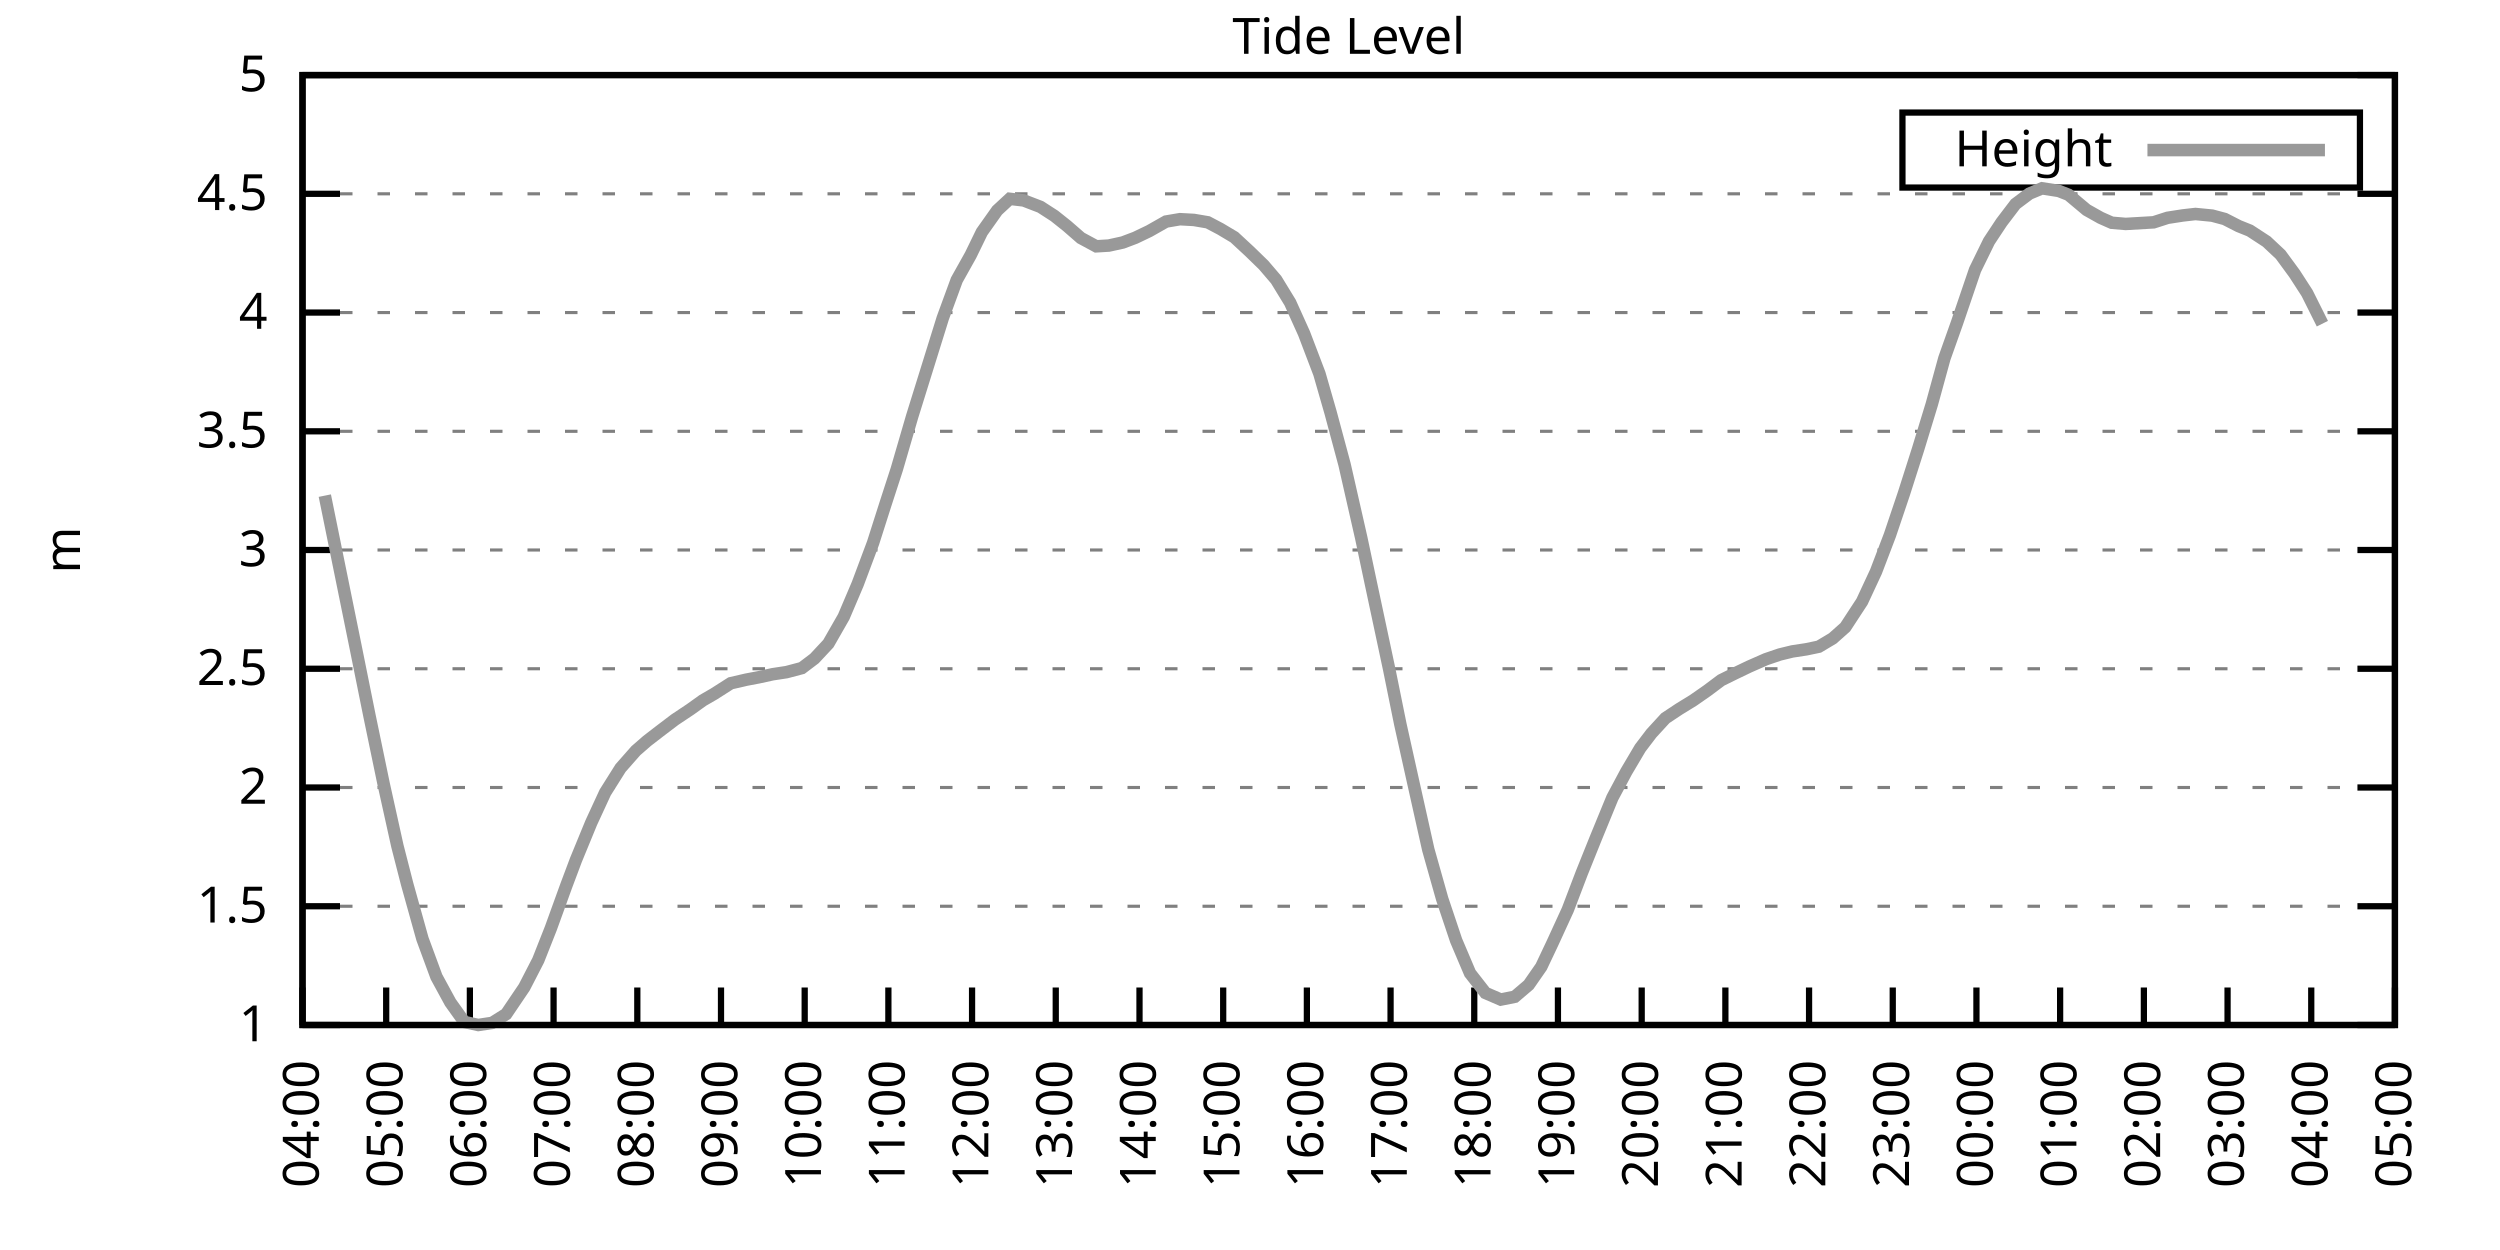
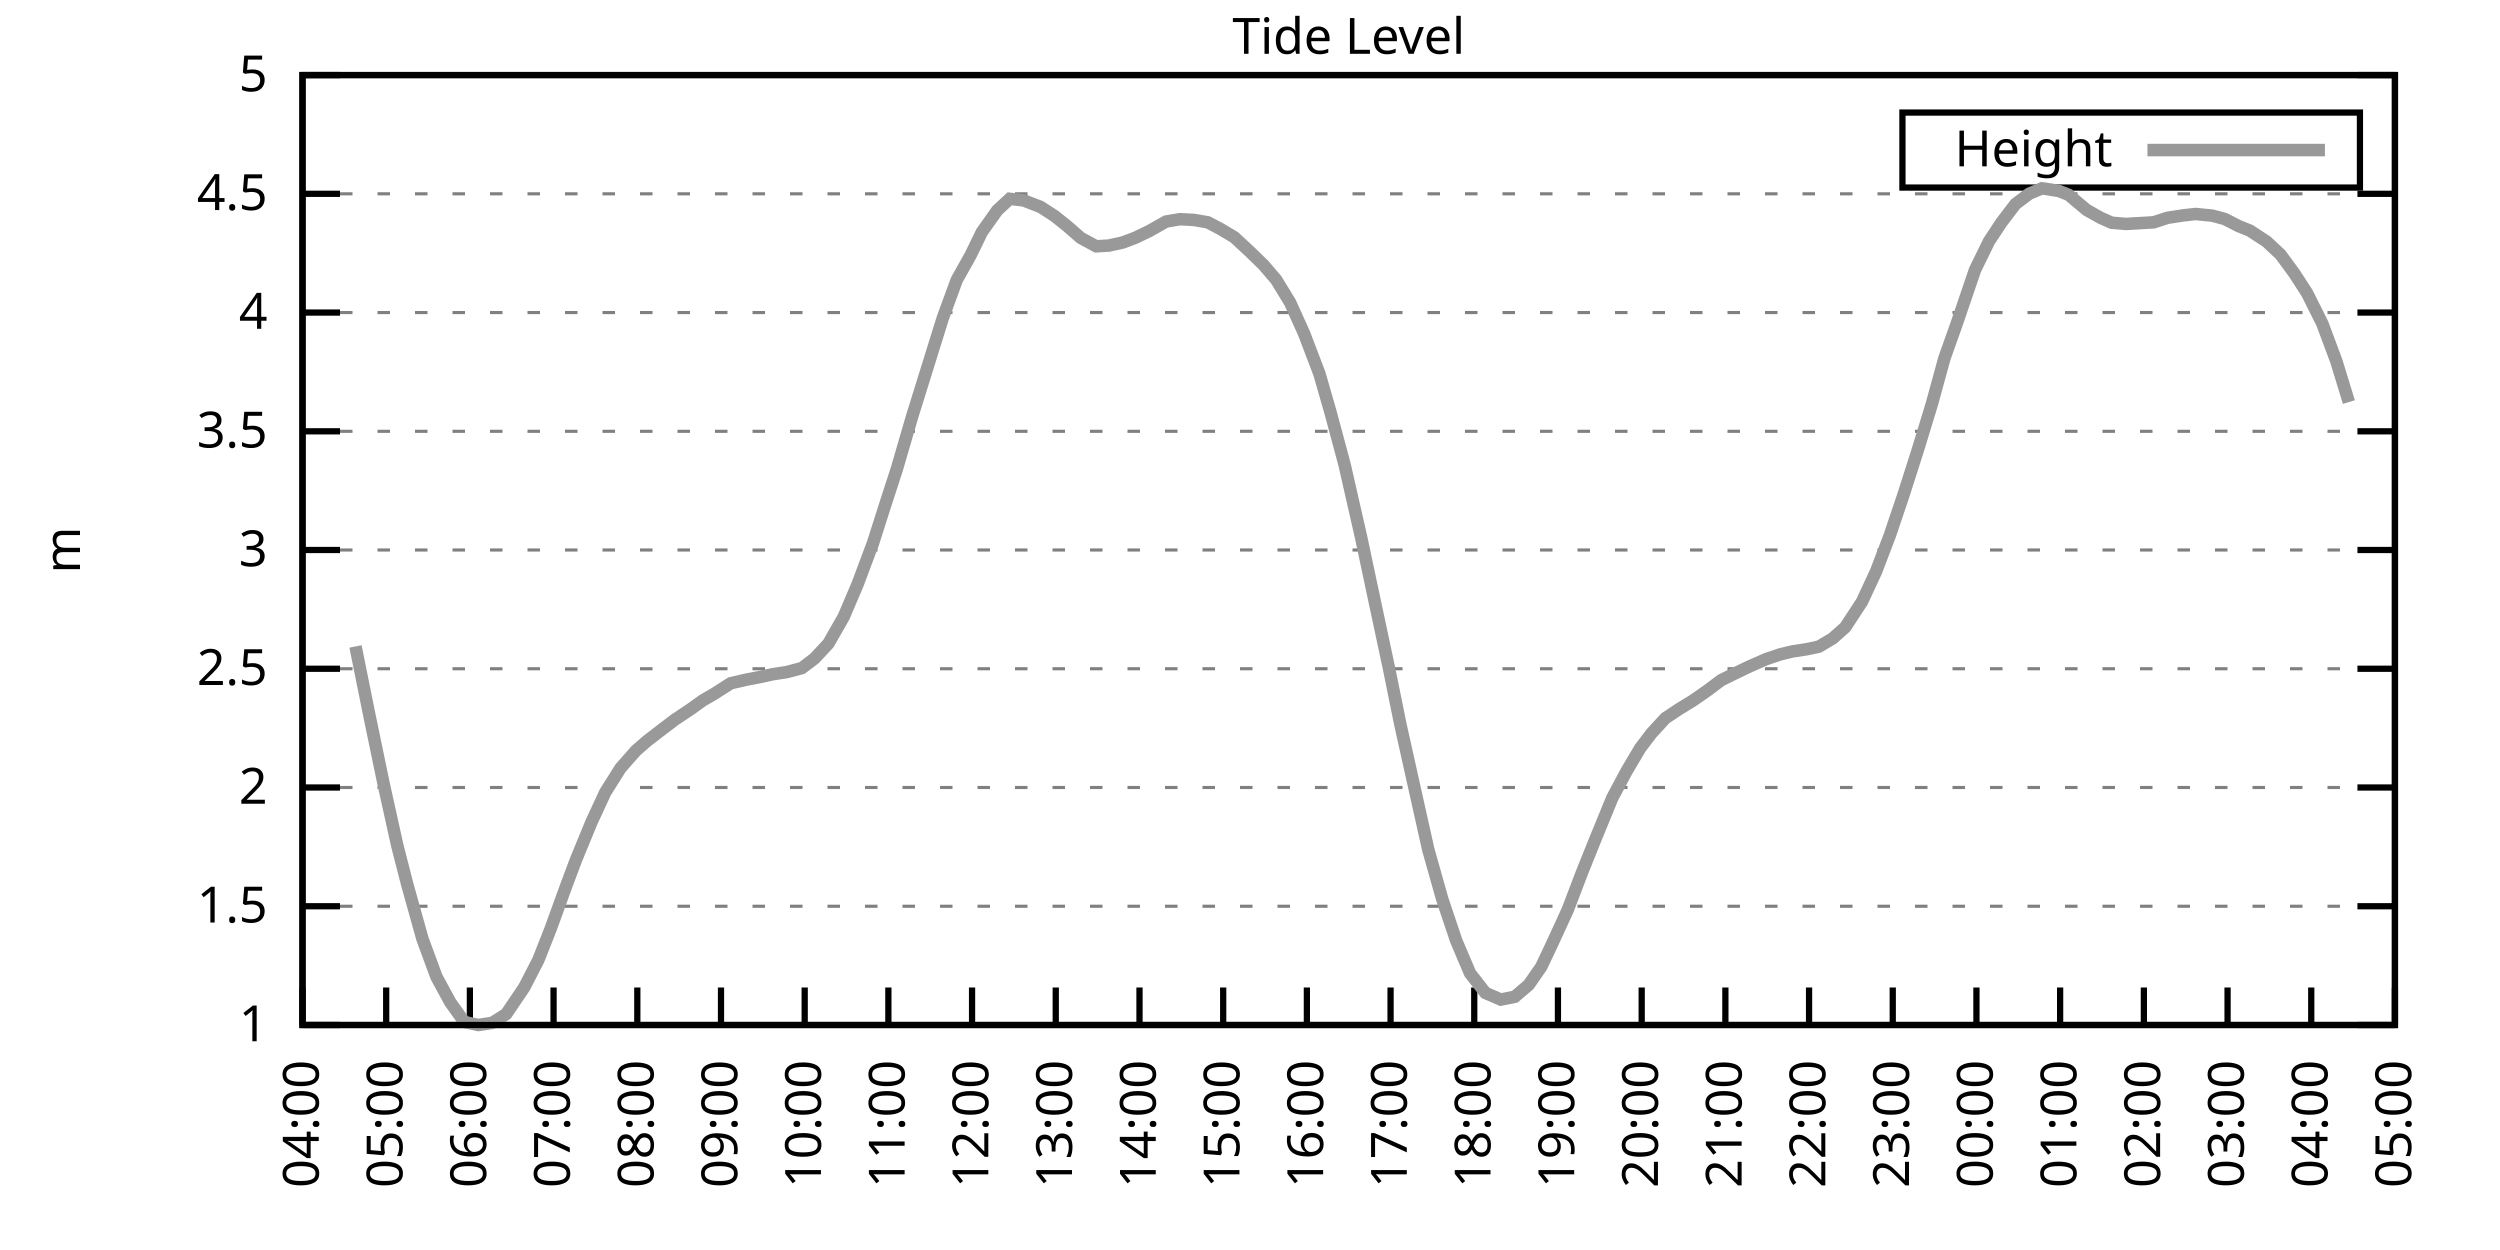
<svg xmlns="http://www.w3.org/2000/svg" xmlns:xlink="http://www.w3.org/1999/xlink" width="400" height="200" viewBox="0 0 400 200">
  <g id="gnuplot_canvas">
    <rect x="0" y="0" width="400" height="200" fill="none" />
    <defs>
      <circle id="gpDot" r="0.5" stroke-width="0.5" stroke="currentColor" />
      <path id="gpPt0" stroke-width="0.333" stroke="currentColor" d="M-1,0 h2 M0,-1 v2" />
      <path id="gpPt1" stroke-width="0.333" stroke="currentColor" d="M-1,-1 L1,1 M1,-1 L-1,1" />
      <path id="gpPt2" stroke-width="0.333" stroke="currentColor" d="M-1,0 L1,0 M0,-1 L0,1 M-1,-1 L1,1 M-1,1 L1,-1" />
      <rect id="gpPt3" stroke-width="0.333" stroke="currentColor" x="-1" y="-1" width="2" height="2" />
      <rect id="gpPt4" stroke-width="0.333" stroke="currentColor" fill="currentColor" x="-1" y="-1" width="2" height="2" />
      <circle id="gpPt5" stroke-width="0.333" stroke="currentColor" cx="0" cy="0" r="1" />
      <use xlink:href="#gpPt5" id="gpPt6" fill="currentColor" stroke="none" />
      <path id="gpPt7" stroke-width="0.333" stroke="currentColor" d="M0,-1.33 L-1.33,0.67 L1.33,0.67 z" />
      <use xlink:href="#gpPt7" id="gpPt8" fill="currentColor" stroke="none" />
      <use xlink:href="#gpPt7" id="gpPt9" stroke="currentColor" transform="rotate(180)" />
      <use xlink:href="#gpPt9" id="gpPt10" fill="currentColor" stroke="none" />
      <use xlink:href="#gpPt3" id="gpPt11" stroke="currentColor" transform="rotate(45)" />
      <use xlink:href="#gpPt11" id="gpPt12" fill="currentColor" stroke="none" />
      <path id="gpPt13" stroke-width="0.333" stroke="currentColor" d="M0,1.330 L1.265,0.411 L0.782,-1.067 L-0.782,-1.076 L-1.265,0.411 z" />
      <use xlink:href="#gpPt13" id="gpPt14" fill="currentColor" stroke="none" />
      <filter id="textbox" filterUnits="objectBoundingBox" x="0" y="0" height="1" width="1">
        <feFlood flood-color="white" flood-opacity="1" result="bgnd" />
        <feComposite in="SourceGraphic" in2="bgnd" operator="atop" />
      </filter>
      <filter id="greybox" filterUnits="objectBoundingBox" x="0" y="0" height="1" width="1">
        <feFlood flood-color="lightgrey" flood-opacity="1" result="grey" />
        <feComposite in="SourceGraphic" in2="grey" operator="atop" />
      </filter>
    </defs>
    <g fill="none" color="white" stroke="currentColor" stroke-width="1.00" stroke-linecap="butt" stroke-linejoin="miter">
</g>
    <g fill="none" color="black" stroke="currentColor" stroke-width="1.00" stroke-linecap="butt" stroke-linejoin="miter">
      <g stroke="none" shape-rendering="crispEdges">
        <polygon fill="rgb(255, 255, 255)" points="48.40,164.00 383.18,164.00 383.18,12.02 48.40,12.02 " />
      </g>
    </g>
    <g fill="none" color="black" stroke="currentColor" stroke-width="1.00" stroke-linecap="butt" stroke-linejoin="miter">
</g>
    <g fill="none" color="black" stroke="black" stroke-width="0.50" stroke-linecap="butt" stroke-linejoin="miter">
</g>
    <g fill="none" color="gray" stroke="currentColor" stroke-width="0.50" stroke-linecap="butt" stroke-linejoin="miter">
      <path stroke="gray" stroke-dasharray="2,4" class="gridline" d="M48.40,164.00 L383.19,164.00  " />
    </g>
    <g fill="none" color="gray" stroke="gray" stroke-width="1.00" stroke-linecap="butt" stroke-linejoin="miter">
</g>
    <g fill="none" color="black" stroke="currentColor" stroke-width="1.00" stroke-linecap="butt" stroke-linejoin="miter">
      <path stroke="black" d="M48.40,164.00 L54.40,164.00 M383.19,164.00 L377.19,164.00  " />
      <g transform="translate(42.80,166.60)" stroke="none" fill="black" font-family="Sans" font-size="8.00" text-anchor="end">
        <text>
          <tspan font-family="Sans"> 1</tspan>
        </text>
      </g>
    </g>
    <g fill="none" color="black" stroke="currentColor" stroke-width="1.00" stroke-linecap="butt" stroke-linejoin="miter">
</g>
    <g fill="none" color="black" stroke="black" stroke-width="0.50" stroke-linecap="butt" stroke-linejoin="miter">
</g>
    <g fill="none" color="gray" stroke="currentColor" stroke-width="0.50" stroke-linecap="butt" stroke-linejoin="miter">
      <path stroke="gray" stroke-dasharray="2,4" class="gridline" d="M48.40,145.00 L383.19,145.00  " />
    </g>
    <g fill="none" color="gray" stroke="gray" stroke-width="1.00" stroke-linecap="butt" stroke-linejoin="miter">
</g>
    <g fill="none" color="black" stroke="currentColor" stroke-width="1.00" stroke-linecap="butt" stroke-linejoin="miter">
      <path stroke="black" d="M48.40,145.00 L54.40,145.00 M383.19,145.00 L377.19,145.00  " />
      <g transform="translate(42.80,147.60)" stroke="none" fill="black" font-family="Sans" font-size="8.00" text-anchor="end">
        <text>
          <tspan font-family="Sans"> 1.5</tspan>
        </text>
      </g>
    </g>
    <g fill="none" color="black" stroke="currentColor" stroke-width="1.00" stroke-linecap="butt" stroke-linejoin="miter">
</g>
    <g fill="none" color="black" stroke="black" stroke-width="0.50" stroke-linecap="butt" stroke-linejoin="miter">
</g>
    <g fill="none" color="gray" stroke="currentColor" stroke-width="0.50" stroke-linecap="butt" stroke-linejoin="miter">
      <path stroke="gray" stroke-dasharray="2,4" class="gridline" d="M48.40,126.00 L383.19,126.00  " />
    </g>
    <g fill="none" color="gray" stroke="gray" stroke-width="1.00" stroke-linecap="butt" stroke-linejoin="miter">
</g>
    <g fill="none" color="black" stroke="currentColor" stroke-width="1.00" stroke-linecap="butt" stroke-linejoin="miter">
      <path stroke="black" d="M48.40,126.00 L54.40,126.00 M383.19,126.00 L377.19,126.00  " />
      <g transform="translate(42.80,128.60)" stroke="none" fill="black" font-family="Sans" font-size="8.00" text-anchor="end">
        <text>
          <tspan font-family="Sans"> 2</tspan>
        </text>
      </g>
    </g>
    <g fill="none" color="black" stroke="currentColor" stroke-width="1.00" stroke-linecap="butt" stroke-linejoin="miter">
</g>
    <g fill="none" color="black" stroke="black" stroke-width="0.50" stroke-linecap="butt" stroke-linejoin="miter">
</g>
    <g fill="none" color="gray" stroke="currentColor" stroke-width="0.50" stroke-linecap="butt" stroke-linejoin="miter">
      <path stroke="gray" stroke-dasharray="2,4" class="gridline" d="M48.40,107.00 L383.19,107.00  " />
    </g>
    <g fill="none" color="gray" stroke="gray" stroke-width="1.00" stroke-linecap="butt" stroke-linejoin="miter">
</g>
    <g fill="none" color="black" stroke="currentColor" stroke-width="1.00" stroke-linecap="butt" stroke-linejoin="miter">
      <path stroke="black" d="M48.40,107.00 L54.40,107.00 M383.19,107.00 L377.19,107.00  " />
      <g transform="translate(42.80,109.60)" stroke="none" fill="black" font-family="Sans" font-size="8.00" text-anchor="end">
        <text>
          <tspan font-family="Sans"> 2.5</tspan>
        </text>
      </g>
    </g>
    <g fill="none" color="black" stroke="currentColor" stroke-width="1.00" stroke-linecap="butt" stroke-linejoin="miter">
</g>
    <g fill="none" color="black" stroke="black" stroke-width="0.50" stroke-linecap="butt" stroke-linejoin="miter">
</g>
    <g fill="none" color="gray" stroke="currentColor" stroke-width="0.50" stroke-linecap="butt" stroke-linejoin="miter">
      <path stroke="gray" stroke-dasharray="2,4" class="gridline" d="M48.40,88.00 L383.19,88.00  " />
    </g>
    <g fill="none" color="gray" stroke="gray" stroke-width="1.00" stroke-linecap="butt" stroke-linejoin="miter">
</g>
    <g fill="none" color="black" stroke="currentColor" stroke-width="1.00" stroke-linecap="butt" stroke-linejoin="miter">
      <path stroke="black" d="M48.40,88.00 L54.40,88.00 M383.19,88.00 L377.19,88.00  " />
      <g transform="translate(42.80,90.60)" stroke="none" fill="black" font-family="Sans" font-size="8.00" text-anchor="end">
        <text>
          <tspan font-family="Sans"> 3</tspan>
        </text>
      </g>
    </g>
    <g fill="none" color="black" stroke="currentColor" stroke-width="1.00" stroke-linecap="butt" stroke-linejoin="miter">
</g>
    <g fill="none" color="black" stroke="black" stroke-width="0.50" stroke-linecap="butt" stroke-linejoin="miter">
</g>
    <g fill="none" color="gray" stroke="currentColor" stroke-width="0.50" stroke-linecap="butt" stroke-linejoin="miter">
      <path stroke="gray" stroke-dasharray="2,4" class="gridline" d="M48.40,69.01 L383.19,69.01  " />
    </g>
    <g fill="none" color="gray" stroke="gray" stroke-width="1.00" stroke-linecap="butt" stroke-linejoin="miter">
</g>
    <g fill="none" color="black" stroke="currentColor" stroke-width="1.00" stroke-linecap="butt" stroke-linejoin="miter">
      <path stroke="black" d="M48.40,69.01 L54.40,69.01 M383.19,69.01 L377.19,69.01  " />
      <g transform="translate(42.80,71.61)" stroke="none" fill="black" font-family="Sans" font-size="8.00" text-anchor="end">
        <text>
          <tspan font-family="Sans"> 3.5</tspan>
        </text>
      </g>
    </g>
    <g fill="none" color="black" stroke="currentColor" stroke-width="1.00" stroke-linecap="butt" stroke-linejoin="miter">
</g>
    <g fill="none" color="black" stroke="black" stroke-width="0.50" stroke-linecap="butt" stroke-linejoin="miter">
</g>
    <g fill="none" color="gray" stroke="currentColor" stroke-width="0.50" stroke-linecap="butt" stroke-linejoin="miter">
      <path stroke="gray" stroke-dasharray="2,4" class="gridline" d="M48.40,50.01 L383.19,50.01  " />
    </g>
    <g fill="none" color="gray" stroke="gray" stroke-width="1.00" stroke-linecap="butt" stroke-linejoin="miter">
</g>
    <g fill="none" color="black" stroke="currentColor" stroke-width="1.00" stroke-linecap="butt" stroke-linejoin="miter">
      <path stroke="black" d="M48.40,50.01 L54.40,50.01 M383.19,50.01 L377.19,50.01  " />
      <g transform="translate(42.80,52.61)" stroke="none" fill="black" font-family="Sans" font-size="8.00" text-anchor="end">
        <text>
          <tspan font-family="Sans"> 4</tspan>
        </text>
      </g>
    </g>
    <g fill="none" color="black" stroke="currentColor" stroke-width="1.00" stroke-linecap="butt" stroke-linejoin="miter">
</g>
    <g fill="none" color="black" stroke="black" stroke-width="0.50" stroke-linecap="butt" stroke-linejoin="miter">
</g>
    <g fill="none" color="gray" stroke="currentColor" stroke-width="0.50" stroke-linecap="butt" stroke-linejoin="miter">
      <path stroke="gray" stroke-dasharray="2,4" class="gridline" d="M48.40,31.01 L383.19,31.01  " />
    </g>
    <g fill="none" color="gray" stroke="gray" stroke-width="1.00" stroke-linecap="butt" stroke-linejoin="miter">
</g>
    <g fill="none" color="black" stroke="currentColor" stroke-width="1.00" stroke-linecap="butt" stroke-linejoin="miter">
      <path stroke="black" d="M48.40,31.01 L54.40,31.01 M383.19,31.01 L377.19,31.01  " />
      <g transform="translate(42.80,33.61)" stroke="none" fill="black" font-family="Sans" font-size="8.00" text-anchor="end">
        <text>
          <tspan font-family="Sans"> 4.5</tspan>
        </text>
      </g>
    </g>
    <g fill="none" color="black" stroke="currentColor" stroke-width="1.00" stroke-linecap="butt" stroke-linejoin="miter">
</g>
    <g fill="none" color="black" stroke="black" stroke-width="0.50" stroke-linecap="butt" stroke-linejoin="miter">
</g>
    <g fill="none" color="gray" stroke="currentColor" stroke-width="0.50" stroke-linecap="butt" stroke-linejoin="miter">
      <path stroke="gray" stroke-dasharray="2,4" class="gridline" d="M48.40,12.01 L383.19,12.01  " />
    </g>
    <g fill="none" color="gray" stroke="gray" stroke-width="1.00" stroke-linecap="butt" stroke-linejoin="miter">
</g>
    <g fill="none" color="black" stroke="currentColor" stroke-width="1.00" stroke-linecap="butt" stroke-linejoin="miter">
      <path stroke="black" d="M48.40,12.01 L54.40,12.01 M383.19,12.01 L377.19,12.01  " />
      <g transform="translate(42.80,14.61)" stroke="none" fill="black" font-family="Sans" font-size="8.00" text-anchor="end">
        <text>
          <tspan font-family="Sans"> 5</tspan>
        </text>
      </g>
    </g>
    <g fill="none" color="black" stroke="currentColor" stroke-width="1.00" stroke-linecap="butt" stroke-linejoin="miter">
      <path stroke="black" d="M48.40,164.00 L48.40,158.00  " />
      <g transform="translate(51.00,169.60) rotate(270.00)" stroke="none" fill="black" font-family="Sans" font-size="8.00" text-anchor="end">
        <text>
          <tspan font-family="Sans">04:00</tspan>
        </text>
      </g>
    </g>
    <g fill="none" color="black" stroke="currentColor" stroke-width="1.00" stroke-linecap="butt" stroke-linejoin="miter">
      <path stroke="black" d="M61.79,164.00 L61.79,158.00  " />
      <g transform="translate(64.39,169.60) rotate(270.00)" stroke="none" fill="black" font-family="Sans" font-size="8.00" text-anchor="end">
        <text>
          <tspan font-family="Sans">05:00</tspan>
        </text>
      </g>
    </g>
    <g fill="none" color="black" stroke="currentColor" stroke-width="1.00" stroke-linecap="butt" stroke-linejoin="miter">
      <path stroke="black" d="M75.18,164.00 L75.18,158.00  " />
      <g transform="translate(77.78,169.60) rotate(270.00)" stroke="none" fill="black" font-family="Sans" font-size="8.00" text-anchor="end">
        <text>
          <tspan font-family="Sans">06:00</tspan>
        </text>
      </g>
    </g>
    <g fill="none" color="black" stroke="currentColor" stroke-width="1.00" stroke-linecap="butt" stroke-linejoin="miter">
      <path stroke="black" d="M88.57,164.00 L88.57,158.00  " />
      <g transform="translate(91.17,169.60) rotate(270.00)" stroke="none" fill="black" font-family="Sans" font-size="8.00" text-anchor="end">
        <text>
          <tspan font-family="Sans">07:00</tspan>
        </text>
      </g>
    </g>
    <g fill="none" color="black" stroke="currentColor" stroke-width="1.00" stroke-linecap="butt" stroke-linejoin="miter">
      <path stroke="black" d="M101.97,164.00 L101.97,158.00  " />
      <g transform="translate(104.57,169.60) rotate(270.00)" stroke="none" fill="black" font-family="Sans" font-size="8.00" text-anchor="end">
        <text>
          <tspan font-family="Sans">08:00</tspan>
        </text>
      </g>
    </g>
    <g fill="none" color="black" stroke="currentColor" stroke-width="1.00" stroke-linecap="butt" stroke-linejoin="miter">
      <path stroke="black" d="M115.36,164.00 L115.36,158.00  " />
      <g transform="translate(117.96,169.60) rotate(270.00)" stroke="none" fill="black" font-family="Sans" font-size="8.00" text-anchor="end">
        <text>
          <tspan font-family="Sans">09:00</tspan>
        </text>
      </g>
    </g>
    <g fill="none" color="black" stroke="currentColor" stroke-width="1.00" stroke-linecap="butt" stroke-linejoin="miter">
      <path stroke="black" d="M128.75,164.00 L128.75,158.00  " />
      <g transform="translate(131.35,169.60) rotate(270.00)" stroke="none" fill="black" font-family="Sans" font-size="8.00" text-anchor="end">
        <text>
          <tspan font-family="Sans">10:00</tspan>
        </text>
      </g>
    </g>
    <g fill="none" color="black" stroke="currentColor" stroke-width="1.00" stroke-linecap="butt" stroke-linejoin="miter">
      <path stroke="black" d="M142.14,164.00 L142.14,158.00  " />
      <g transform="translate(144.74,169.60) rotate(270.00)" stroke="none" fill="black" font-family="Sans" font-size="8.00" text-anchor="end">
        <text>
          <tspan font-family="Sans">11:00</tspan>
        </text>
      </g>
    </g>
    <g fill="none" color="black" stroke="currentColor" stroke-width="1.00" stroke-linecap="butt" stroke-linejoin="miter">
      <path stroke="black" d="M155.53,164.00 L155.53,158.00  " />
      <g transform="translate(158.13,169.60) rotate(270.00)" stroke="none" fill="black" font-family="Sans" font-size="8.00" text-anchor="end">
        <text>
          <tspan font-family="Sans">12:00</tspan>
        </text>
      </g>
    </g>
    <g fill="none" color="black" stroke="currentColor" stroke-width="1.00" stroke-linecap="butt" stroke-linejoin="miter">
      <path stroke="black" d="M168.92,164.00 L168.92,158.00  " />
      <g transform="translate(171.52,169.60) rotate(270.00)" stroke="none" fill="black" font-family="Sans" font-size="8.00" text-anchor="end">
        <text>
          <tspan font-family="Sans">13:00</tspan>
        </text>
      </g>
    </g>
    <g fill="none" color="black" stroke="currentColor" stroke-width="1.00" stroke-linecap="butt" stroke-linejoin="miter">
      <path stroke="black" d="M182.32,164.00 L182.32,158.00  " />
      <g transform="translate(184.92,169.60) rotate(270.00)" stroke="none" fill="black" font-family="Sans" font-size="8.00" text-anchor="end">
        <text>
          <tspan font-family="Sans">14:00</tspan>
        </text>
      </g>
    </g>
    <g fill="none" color="black" stroke="currentColor" stroke-width="1.00" stroke-linecap="butt" stroke-linejoin="miter">
      <path stroke="black" d="M195.71,164.00 L195.71,158.00  " />
      <g transform="translate(198.31,169.60) rotate(270.00)" stroke="none" fill="black" font-family="Sans" font-size="8.00" text-anchor="end">
        <text>
          <tspan font-family="Sans">15:00</tspan>
        </text>
      </g>
    </g>
    <g fill="none" color="black" stroke="currentColor" stroke-width="1.00" stroke-linecap="butt" stroke-linejoin="miter">
      <path stroke="black" d="M209.10,164.00 L209.10,158.00  " />
      <g transform="translate(211.70,169.60) rotate(270.00)" stroke="none" fill="black" font-family="Sans" font-size="8.00" text-anchor="end">
        <text>
          <tspan font-family="Sans">16:00</tspan>
        </text>
      </g>
    </g>
    <g fill="none" color="black" stroke="currentColor" stroke-width="1.00" stroke-linecap="butt" stroke-linejoin="miter">
      <path stroke="black" d="M222.49,164.00 L222.49,158.00  " />
      <g transform="translate(225.09,169.60) rotate(270.00)" stroke="none" fill="black" font-family="Sans" font-size="8.00" text-anchor="end">
        <text>
          <tspan font-family="Sans">17:00</tspan>
        </text>
      </g>
    </g>
    <g fill="none" color="black" stroke="currentColor" stroke-width="1.00" stroke-linecap="butt" stroke-linejoin="miter">
      <path stroke="black" d="M235.88,164.00 L235.88,158.00  " />
      <g transform="translate(238.48,169.60) rotate(270.00)" stroke="none" fill="black" font-family="Sans" font-size="8.00" text-anchor="end">
        <text>
          <tspan font-family="Sans">18:00</tspan>
        </text>
      </g>
    </g>
    <g fill="none" color="black" stroke="currentColor" stroke-width="1.00" stroke-linecap="butt" stroke-linejoin="miter">
      <path stroke="black" d="M249.27,164.00 L249.27,158.00  " />
      <g transform="translate(251.87,169.60) rotate(270.00)" stroke="none" fill="black" font-family="Sans" font-size="8.00" text-anchor="end">
        <text>
          <tspan font-family="Sans">19:00</tspan>
        </text>
      </g>
    </g>
    <g fill="none" color="black" stroke="currentColor" stroke-width="1.00" stroke-linecap="butt" stroke-linejoin="miter">
      <path stroke="black" d="M262.67,164.00 L262.67,158.00  " />
      <g transform="translate(265.27,169.60) rotate(270.00)" stroke="none" fill="black" font-family="Sans" font-size="8.00" text-anchor="end">
        <text>
          <tspan font-family="Sans">20:00</tspan>
        </text>
      </g>
    </g>
    <g fill="none" color="black" stroke="currentColor" stroke-width="1.00" stroke-linecap="butt" stroke-linejoin="miter">
      <path stroke="black" d="M276.06,164.00 L276.06,158.00  " />
      <g transform="translate(278.66,169.60) rotate(270.00)" stroke="none" fill="black" font-family="Sans" font-size="8.00" text-anchor="end">
        <text>
          <tspan font-family="Sans">21:00</tspan>
        </text>
      </g>
    </g>
    <g fill="none" color="black" stroke="currentColor" stroke-width="1.00" stroke-linecap="butt" stroke-linejoin="miter">
      <path stroke="black" d="M289.45,164.00 L289.45,158.00  " />
      <g transform="translate(292.05,169.60) rotate(270.00)" stroke="none" fill="black" font-family="Sans" font-size="8.00" text-anchor="end">
        <text>
          <tspan font-family="Sans">22:00</tspan>
        </text>
      </g>
    </g>
    <g fill="none" color="black" stroke="currentColor" stroke-width="1.00" stroke-linecap="butt" stroke-linejoin="miter">
      <path stroke="black" d="M302.84,164.00 L302.84,158.00  " />
      <g transform="translate(305.44,169.60) rotate(270.00)" stroke="none" fill="black" font-family="Sans" font-size="8.00" text-anchor="end">
        <text>
          <tspan font-family="Sans">23:00</tspan>
        </text>
      </g>
    </g>
    <g fill="none" color="black" stroke="currentColor" stroke-width="1.00" stroke-linecap="butt" stroke-linejoin="miter">
      <path stroke="black" d="M316.23,164.00 L316.23,158.00  " />
      <g transform="translate(318.83,169.60) rotate(270.00)" stroke="none" fill="black" font-family="Sans" font-size="8.00" text-anchor="end">
        <text>
          <tspan font-family="Sans">00:00</tspan>
        </text>
      </g>
    </g>
    <g fill="none" color="black" stroke="currentColor" stroke-width="1.00" stroke-linecap="butt" stroke-linejoin="miter">
      <path stroke="black" d="M329.62,164.00 L329.62,158.00  " />
      <g transform="translate(332.22,169.60) rotate(270.00)" stroke="none" fill="black" font-family="Sans" font-size="8.00" text-anchor="end">
        <text>
          <tspan font-family="Sans">01:00</tspan>
        </text>
      </g>
    </g>
    <g fill="none" color="black" stroke="currentColor" stroke-width="1.00" stroke-linecap="butt" stroke-linejoin="miter">
      <path stroke="black" d="M343.02,164.00 L343.02,158.00  " />
      <g transform="translate(345.62,169.60) rotate(270.00)" stroke="none" fill="black" font-family="Sans" font-size="8.00" text-anchor="end">
        <text>
          <tspan font-family="Sans">02:00</tspan>
        </text>
      </g>
    </g>
    <g fill="none" color="black" stroke="currentColor" stroke-width="1.00" stroke-linecap="butt" stroke-linejoin="miter">
      <path stroke="black" d="M356.41,164.00 L356.41,158.00  " />
      <g transform="translate(359.01,169.60) rotate(270.00)" stroke="none" fill="black" font-family="Sans" font-size="8.00" text-anchor="end">
        <text>
          <tspan font-family="Sans">03:00</tspan>
        </text>
      </g>
    </g>
    <g fill="none" color="black" stroke="currentColor" stroke-width="1.00" stroke-linecap="butt" stroke-linejoin="miter">
      <path stroke="black" d="M369.80,164.00 L369.80,158.00  " />
      <g transform="translate(372.40,169.60) rotate(270.00)" stroke="none" fill="black" font-family="Sans" font-size="8.00" text-anchor="end">
        <text>
          <tspan font-family="Sans">04:00</tspan>
        </text>
      </g>
    </g>
    <g fill="none" color="black" stroke="currentColor" stroke-width="1.00" stroke-linecap="butt" stroke-linejoin="miter">
      <path stroke="black" d="M383.19,164.00 L383.19,158.00  " />
      <g transform="translate(385.79,169.60) rotate(270.00)" stroke="none" fill="black" font-family="Sans" font-size="8.00" text-anchor="end">
        <text>
          <tspan font-family="Sans">05:00</tspan>
        </text>
      </g>
    </g>
    <g fill="none" color="black" stroke="currentColor" stroke-width="1.00" stroke-linecap="butt" stroke-linejoin="miter">
</g>
    <g fill="none" color="black" stroke="currentColor" stroke-width="1.00" stroke-linecap="butt" stroke-linejoin="miter">
      <path stroke="black" d="M48.40,12.01 L48.40,164.00 L383.19,164.00 L383.19,12.01 L48.40,12.01 Z  " />
    </g>
    <g fill="none" color="black" stroke="currentColor" stroke-width="1.00" stroke-linecap="butt" stroke-linejoin="miter">
</g>
    <g fill="none" color="black" stroke="currentColor" stroke-width="1.00" stroke-linecap="butt" stroke-linejoin="miter">
      <path stroke="black" d="M304.39,30.01 L304.39,18.01 L377.59,18.01 L377.59,30.01 L304.39,30.01 Z  " />
    </g>
    <g id="Tide_level_plot_1">
      <g fill="none" color="white" stroke="black" stroke-width="2.00" stroke-linecap="butt" stroke-linejoin="miter">
</g>
      <g fill="none" color="black" stroke="currentColor" stroke-width="2.00" stroke-linecap="butt" stroke-linejoin="miter">
        <g transform="translate(337.99,26.61)" stroke="none" fill="black" font-family="Sans" font-size="8.00" text-anchor="end">
          <text>
            <tspan font-family="Sans">Height</tspan>
          </text>
        </g>
      </g>
      <g fill="none" color="black" stroke="currentColor" stroke-width="2.00" stroke-linecap="butt" stroke-linejoin="miter">
-         <path stroke="rgb(153, 153, 153)" d="M343.59,24.01 L371.99,24.01 M51.97,79.30 L54.87,93.55 L56.88,103.43 L59.11,114.49 L61.35,125.28 L63.58,135.35   L65.14,141.43 L67.59,150.21 L69.83,156.29 L72.06,160.39 L74.29,163.51 L76.52,164.00 L78.75,163.66 L80.99,162.25   L83.89,157.96 L86.12,153.63 L88.13,148.54 L90.58,141.77 L92.15,137.59 L94.60,131.63 L96.83,126.80 L99.29,122.89   L101.74,120.11 L103.53,118.55 L105.54,117.00 L107.99,115.14 L110.45,113.50 L112.46,112.06 L114.24,111.03 L116.92,109.32   L119.38,108.75 L121.38,108.37 L123.62,107.88 L125.85,107.54 L128.30,106.89 L130.31,105.37 L132.54,102.98 L135.00,98.68   L137.23,93.44 L139.69,86.87 L141.69,80.60 L143.48,75.09 L145.94,66.65 L148.39,58.78 L150.85,50.88 L153.08,44.80   L155.31,40.81 L157.10,37.13 L159.55,33.67 L161.56,31.81 L163.79,32.07 L166.47,33.10 L168.70,34.54 L170.71,36.14   L172.94,38.08 L175.40,39.41 L177.41,39.29 L179.64,38.80 L181.65,38.04 L183.88,36.97 L186.56,35.45 L188.79,35.07   L191.02,35.19 L193.25,35.57 L195.26,36.63 L197.49,37.96 L199.95,40.24 L202.18,42.41 L204.19,44.76 L206.42,48.41   L208.65,53.35 L211.11,59.81 L212.89,66.00 L215.13,74.33 L217.80,86.07 L219.37,93.48 L222.27,107.08 L224.05,115.86   L226.06,124.90 L228.52,135.92 L230.75,143.82 L232.98,150.47 L235.21,155.72 L237.67,158.87 L240.12,159.93 L242.36,159.48   L244.59,157.58 L246.60,154.69 L248.38,150.93 L250.84,145.57 L253.07,139.72 L255.30,134.17 L257.98,127.64 L260.21,123.46   L262.44,119.69 L264.23,117.34 L266.46,114.91 L268.69,113.43 L270.92,112.06 L273.16,110.50 L275.39,108.83 L277.62,107.73   L279.85,106.66 L282.53,105.48 L284.76,104.72 L286.77,104.23 L289.00,103.89 L291.01,103.47 L293.24,102.14 L295.25,100.35   L297.93,96.25 L300.16,91.46 L302.39,85.61 L304.63,78.96 L306.86,71.97 L309.09,64.67 L311.10,57.34 L313.11,51.68   L316.01,43.17 L318.24,38.61 L320.25,35.57 L322.48,32.64 L324.71,30.97 L326.72,30.13 L329.40,30.55 L330.96,31.16   L333.86,33.59 L336.10,34.85 L337.88,35.64 L340.11,35.83 L344.58,35.57 L346.81,34.85 L349.26,34.47 L351.27,34.24   L353.95,34.50 L355.96,35.04 L358.19,36.18 L359.98,36.90 L362.66,38.65 L364.89,40.74 L367.12,43.78 L369.13,46.89   L371.58,51.79  " />
+         <path stroke="rgb(153, 153, 153)" d="M343.59,24.01 L371.99,24.01 M56.88,103.43 L59.11,114.49 L61.35,125.28 L63.58,135.35 L65.14,141.43 L67.59,150.21   L69.83,156.29 L72.06,160.39 L74.29,163.51 L76.52,164.00 L78.75,163.66 L80.99,162.25 L83.89,157.96 L86.12,153.63   L88.13,148.54 L90.58,141.77 L92.15,137.59 L94.60,131.63 L96.83,126.80 L99.29,122.89 L101.74,120.11 L103.53,118.55   L105.54,117.00 L107.99,115.14 L110.45,113.50 L112.46,112.06 L114.24,111.03 L116.92,109.32 L119.38,108.75 L121.38,108.37   L123.62,107.88 L125.85,107.54 L128.30,106.89 L130.31,105.37 L132.54,102.98 L135.00,98.68 L137.23,93.44 L139.69,86.87   L141.69,80.60 L143.48,75.09 L145.94,66.65 L148.39,58.78 L150.85,50.88 L153.08,44.80 L155.31,40.81 L157.10,37.13   L159.55,33.67 L161.56,31.81 L163.79,32.07 L166.47,33.10 L168.70,34.54 L170.71,36.14 L172.94,38.08 L175.40,39.41   L177.41,39.29 L179.64,38.80 L181.65,38.04 L183.88,36.97 L186.56,35.45 L188.79,35.07 L191.02,35.19 L193.25,35.57   L195.26,36.63 L197.49,37.96 L199.95,40.24 L202.18,42.41 L204.19,44.76 L206.42,48.41 L208.65,53.35 L211.11,59.81   L212.89,66.00 L215.13,74.33 L217.80,86.07 L219.37,93.48 L222.27,107.08 L224.05,115.86 L226.06,124.90 L228.52,135.92   L230.75,143.82 L232.98,150.47 L235.21,155.72 L237.67,158.87 L240.12,159.93 L242.36,159.48 L244.59,157.58 L246.60,154.69   L248.38,150.93 L250.84,145.57 L253.07,139.72 L255.30,134.17 L257.98,127.64 L260.21,123.46 L262.44,119.69 L264.23,117.34   L266.46,114.91 L268.69,113.43 L270.92,112.06 L273.16,110.50 L275.39,108.83 L277.62,107.73 L279.85,106.66 L282.53,105.48   L284.76,104.72 L286.77,104.23 L289.00,103.89 L291.01,103.47 L293.24,102.14 L295.25,100.35 L297.93,96.25 L300.16,91.46   L302.39,85.61 L304.63,78.96 L306.86,71.97 L309.09,64.67 L311.10,57.34 L313.11,51.68 L316.01,43.17 L318.24,38.61   L320.25,35.57 L322.48,32.64 L324.71,30.97 L326.72,30.13 L329.40,30.55 L330.96,31.16 L333.86,33.59 L336.10,34.85   L337.88,35.64 L340.11,35.83 L344.58,35.57 L346.81,34.85 L349.26,34.47 L351.27,34.24 L353.95,34.50 L355.96,35.04   L358.19,36.18 L359.98,36.90 L362.66,38.65 L364.89,40.74 L367.12,43.78 L369.13,46.89 L371.58,51.79 L373.82,57.80   L375.82,64.33  " />
      </g>
    </g>
    <g fill="none" color="black" stroke="currentColor" stroke-width="2.00" stroke-linecap="butt" stroke-linejoin="miter">
</g>
    <g fill="none" color="black" stroke="black" stroke-width="1.00" stroke-linecap="butt" stroke-linejoin="miter">
</g>
    <g fill="none" color="black" stroke="currentColor" stroke-width="1.00" stroke-linecap="butt" stroke-linejoin="miter">
      <path stroke="black" d="M48.40,12.01 L48.40,164.00 L383.19,164.00 L383.19,12.01 L48.40,12.01 Z  " />
      <g transform="translate(12.80,88.01) rotate(270.00)" stroke="none" fill="black" font-family="Sans" font-size="8.00" text-anchor="middle">
        <text>
          <tspan font-family="Sans">m</tspan>
        </text>
      </g>
    </g>
    <g fill="none" color="black" stroke="currentColor" stroke-width="1.00" stroke-linecap="butt" stroke-linejoin="miter">
</g>
    <g fill="none" color="black" stroke="currentColor" stroke-width="1.00" stroke-linecap="butt" stroke-linejoin="miter">
      <g transform="translate(215.79,8.61)" stroke="none" fill="black" font-family="Sans" font-size="8.00" text-anchor="middle">
        <text>
          <tspan font-family="Sans">Tide Level</tspan>
        </text>
      </g>
    </g>
    <g fill="none" color="black" stroke="currentColor" stroke-width="1.00" stroke-linecap="butt" stroke-linejoin="miter">
</g>
  </g>
</svg>
